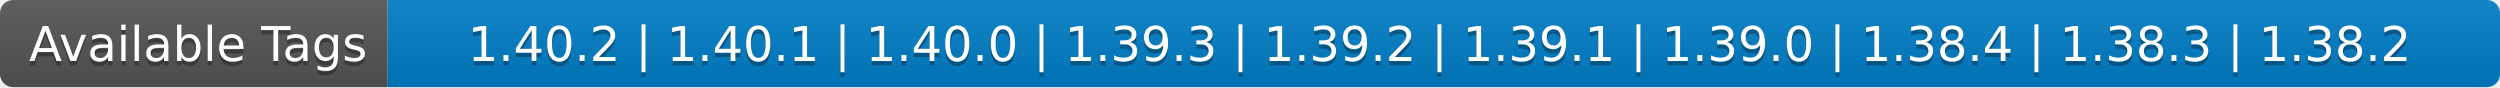
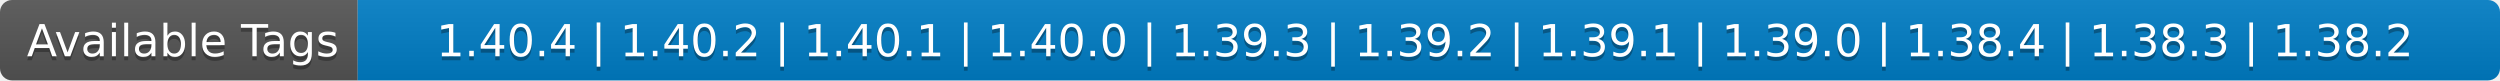
- <svg xmlns="http://www.w3.org/2000/svg" width="574" height="20" role="img" aria-label="Available Tags: 1.40.2 | 1.40.1 | 1.40.0 | 1.39.3 | 1.39.2 | 1.39.1 | 1.39.0 | 1.38.4 | 1.38.3 | 1.38.2">
+ <svg xmlns="http://www.w3.org/2000/svg" width="622" height="20" role="img" aria-label="Available Tags: 1.40.4 | 1.40.2 | 1.40.1 | 1.40.0 | 1.39.3 | 1.39.2 | 1.39.1 | 1.39.0 | 1.38.4 | 1.38.3 | 1.38.2">
  <linearGradient id="s" x2="0" y2="100%">
    <stop offset="0" stop-color="#bbb" stop-opacity=".1" />
    <stop offset="1" stop-opacity=".1" />
  </linearGradient>
  <clipPath id="r">
-     <rect width="574" height="20" rx="3" fill="#fff" />
+     <rect width="622" height="20" rx="3" fill="#fff" />
  </clipPath>
  <g clip-path="url(#r)">
    <rect width="89" height="20" fill="#555" />
-     <rect x="89" width="485" height="20" fill="#007ec6" />
-     <rect width="574" height="20" fill="url(#s)" />
+     <rect x="89" width="533" height="20" fill="#007ec6" />
+     <rect width="622" height="20" fill="url(#s)" />
  </g>
  <g fill="#fff" text-anchor="middle" font-family="Verdana,Geneva,DejaVu Sans,sans-serif" text-rendering="geometricPrecision" font-size="110">
    <text aria-hidden="true" x="455" y="150" fill="#010101" fill-opacity=".3" transform="scale(.1)" textLength="790">Available Tags</text>
    <text x="455" y="140" transform="scale(.1)" fill="#fff" textLength="790">Available Tags</text>
-     <text aria-hidden="true" x="3305" y="150" fill="#010101" fill-opacity=".3" transform="scale(.1)" textLength="4750">1.40.2 | 1.40.1 | 1.40.0 | 1.39.3 | 1.39.2 | 1.39.1 | 1.39.0 | 1.38.4 | 1.38.3 | 1.38.2</text>
-     <text x="3305" y="140" transform="scale(.1)" fill="#fff" textLength="4750">1.40.2 | 1.40.1 | 1.40.0 | 1.39.3 | 1.39.2 | 1.39.1 | 1.39.0 | 1.38.4 | 1.38.3 | 1.38.2</text>
+     <text aria-hidden="true" x="3545" y="150" fill="#010101" fill-opacity=".3" transform="scale(.1)" textLength="5230">1.40.4 | 1.40.2 | 1.40.1 | 1.40.0 | 1.39.3 | 1.39.2 | 1.39.1 | 1.39.0 | 1.38.4 | 1.38.3 | 1.38.2</text>
+     <text x="3545" y="140" transform="scale(.1)" fill="#fff" textLength="5230">1.40.4 | 1.40.2 | 1.40.1 | 1.40.0 | 1.39.3 | 1.39.2 | 1.39.1 | 1.39.0 | 1.38.4 | 1.38.3 | 1.38.2</text>
  </g>
</svg>
